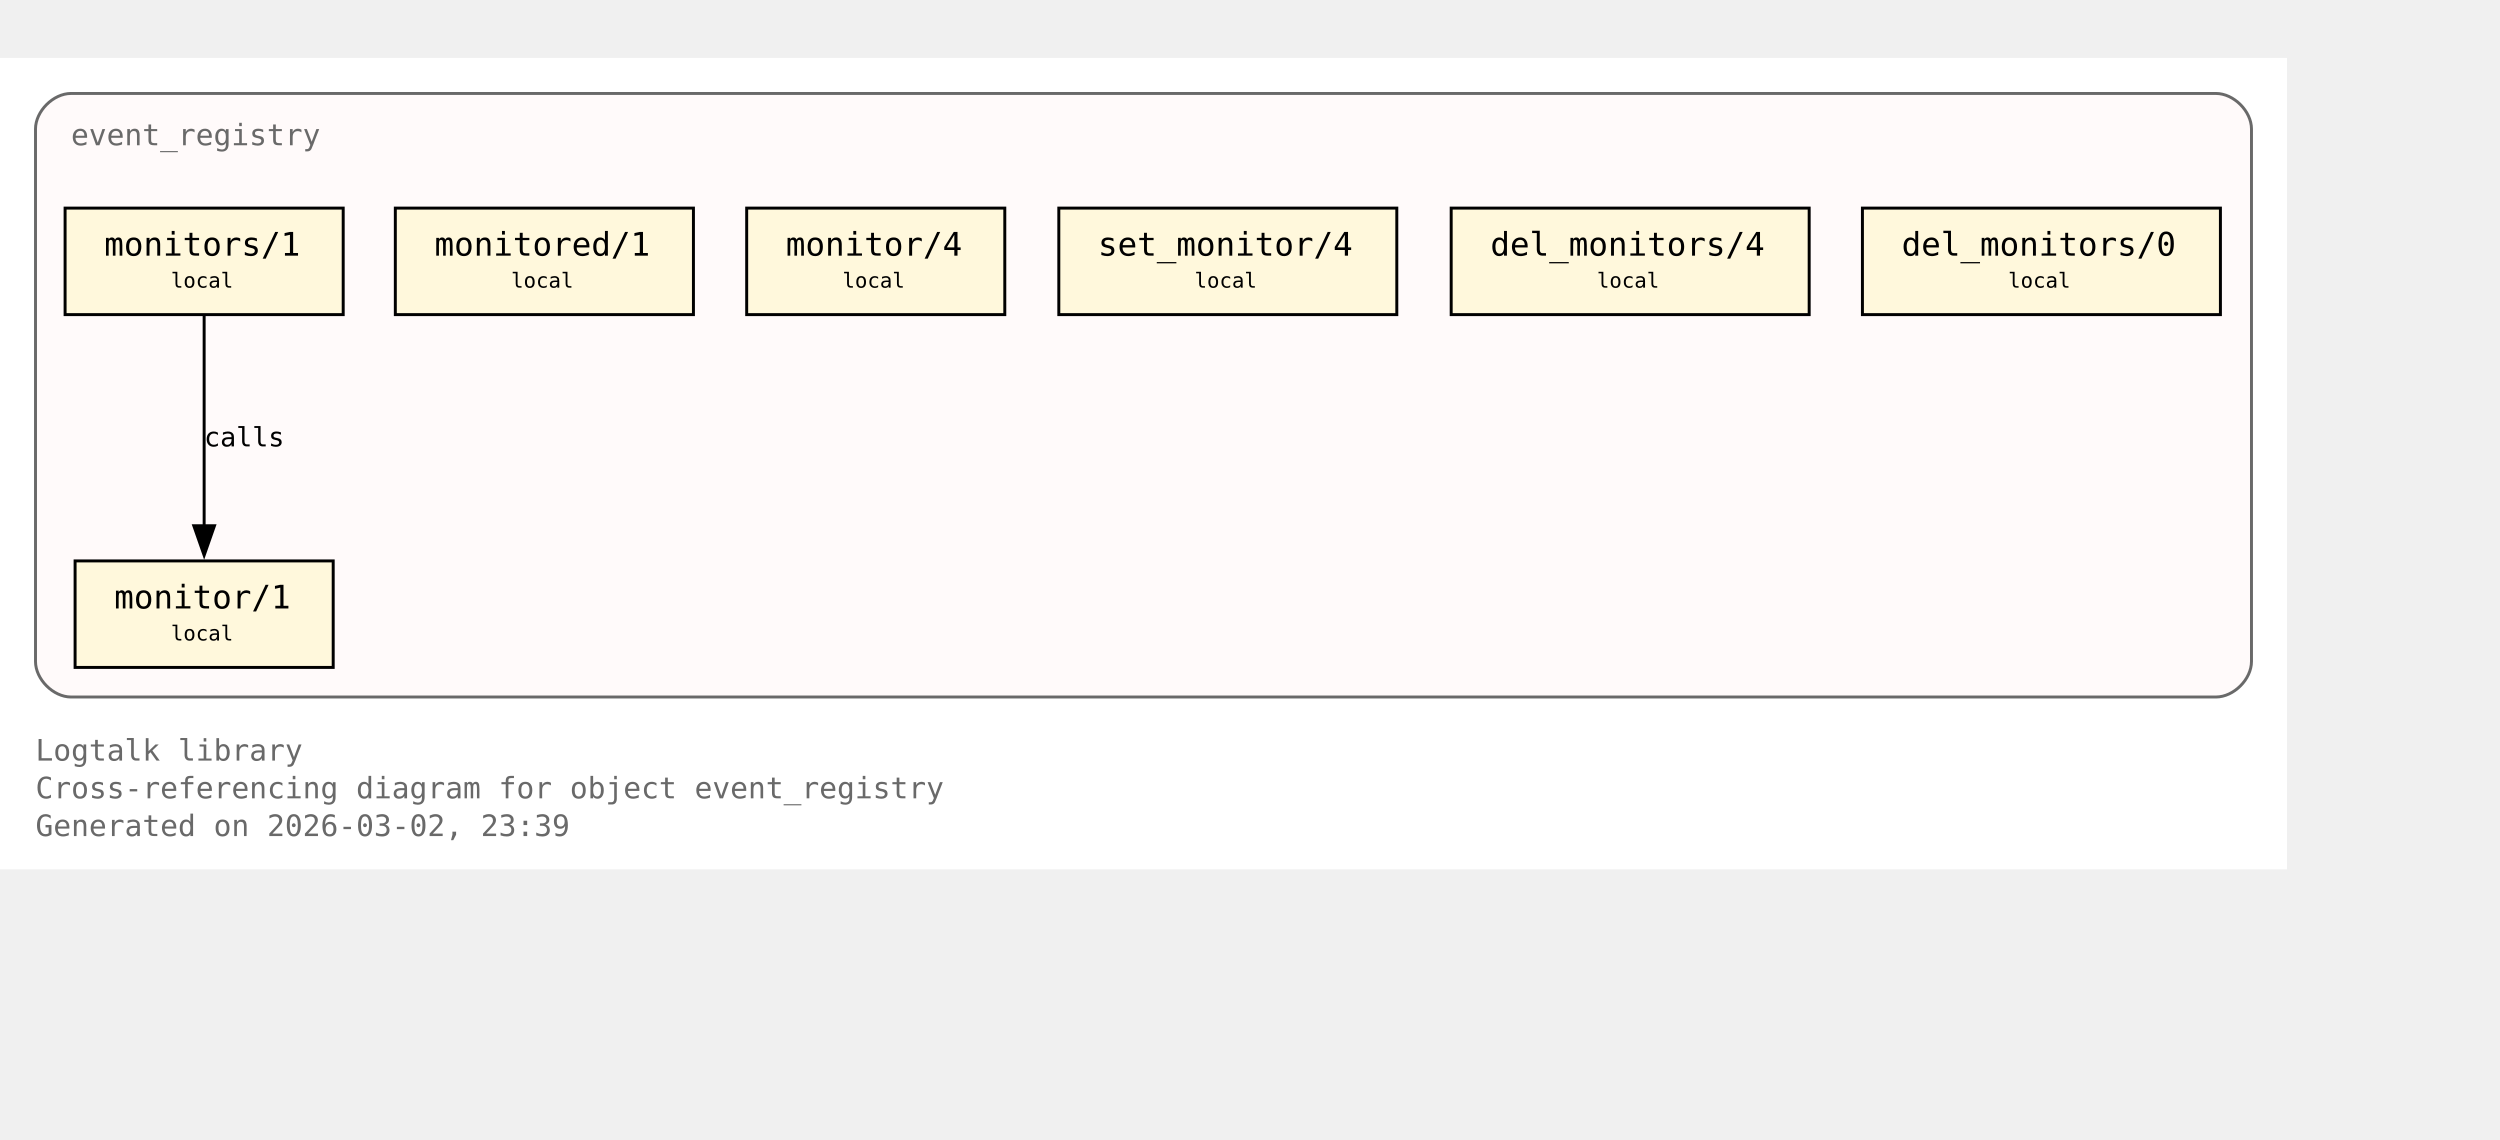
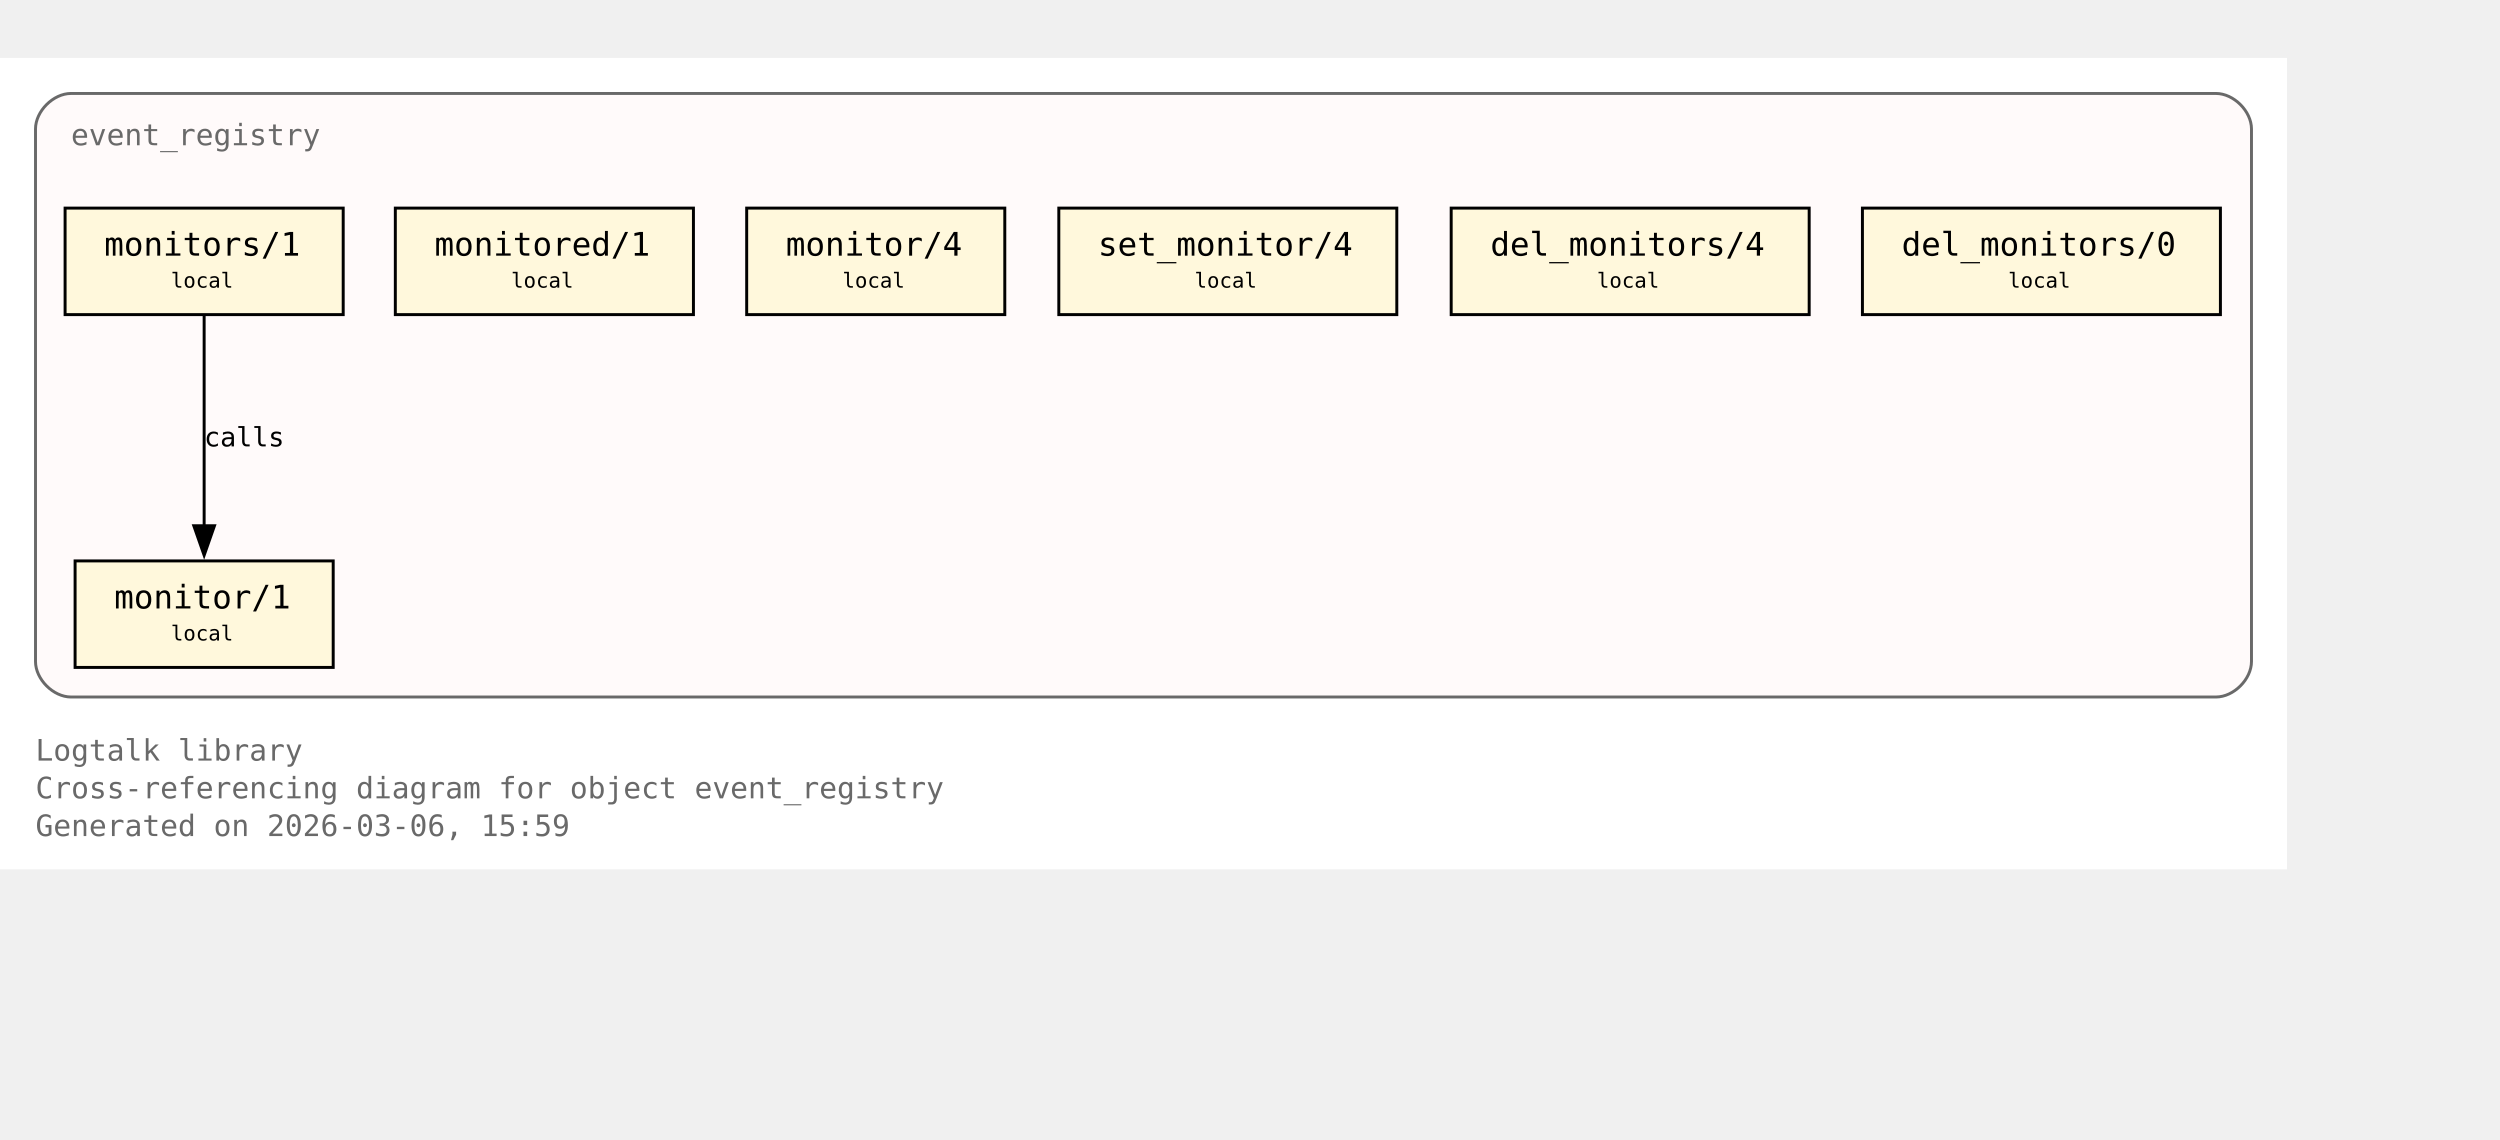
<svg xmlns="http://www.w3.org/2000/svg" xmlns:xlink="http://www.w3.org/1999/xlink" width="917pt" height="418pt" viewBox="72.00 72.00 845.00 346.00">
  <g id="graph0" class="graph" transform="scale(1 1) rotate(0) translate(76 342.25)">
    <polygon fill="white" stroke="none" points="-4,4 -4,-270.25 769,-270.25 769,4 -4,4" />
    <text xml:space="preserve" text-anchor="start" x="8" y="-32.75" font-family="Monospace" font-size="10.00" fill="dimgray">Logtalk library</text>
    <text xml:space="preserve" text-anchor="start" x="8" y="-20" font-family="Monospace" font-size="10.00" fill="dimgray">Cross-referencing diagram for object event_registry</text>
-     <text xml:space="preserve" text-anchor="start" x="8" y="-7.25" font-family="Monospace" font-size="10.00" fill="dimgray">Generated on 2026-03-02, 23:39</text>
+     <text xml:space="preserve" text-anchor="start" x="8" y="-7.25" font-family="Monospace" font-size="10.00" fill="dimgray">Generated on 2026-03-06, 15:59</text>
    <g id="clust1" class="cluster">
      <g id="a_clust1">
        <a xlink:title="event_registry">
          <path fill="snow" stroke="dimgray" d="M20,-54.25C20,-54.25 745,-54.25 745,-54.25 751,-54.25 757,-60.25 757,-66.25 757,-66.25 757,-246.25 757,-246.25 757,-252.25 751,-258.25 745,-258.25 745,-258.25 20,-258.25 20,-258.25 14,-258.25 8,-252.25 8,-246.25 8,-246.25 8,-66.25 8,-66.25 8,-60.25 14,-54.25 20,-54.25" />
          <g id="a_clust1_0">
-             <a xlink:href="https://github.com/LogtalkDotOrg/logtalk3/tree/e796a85806446fb2f8388e60805c27d217b57127/library/events/event_registry.lgt#L23" xlink:title="https://github.com/LogtalkDotOrg/logtalk3/tree/e796a85806446fb2f8388e60805c27d217b57127/library/events/event_registry.lgt#L23">
+             <a xlink:href="https://github.com/LogtalkDotOrg/logtalk3/tree/dd67441d9bb2135fc2b2e584898f2959081b7378/library/events/event_registry.lgt#L23" xlink:title="https://github.com/LogtalkDotOrg/logtalk3/tree/dd67441d9bb2135fc2b2e584898f2959081b7378/library/events/event_registry.lgt#L23">
              <text xml:space="preserve" text-anchor="start" x="20" y="-240.75" font-family="Monospace" font-size="10.00" fill="dimgray">event_registry</text>
            </a>
          </g>
        </a>
      </g>
    </g>
    <g id="node1" class="node">
      <polygon fill="cornsilk" stroke="black" points="108.62,-100.25 21.38,-100.25 21.38,-64.25 108.62,-64.25 108.62,-100.25" />
      <text xml:space="preserve" text-anchor="start" x="29.38" y="-84.95" font-family="Monospace" font-size="9.00"> </text>
      <g id="a_node1_1">
-         <a xlink:href="https://github.com/LogtalkDotOrg/logtalk3/tree/e796a85806446fb2f8388e60805c27d217b57127/library/events/event_registry.lgt#L33" xlink:title="https://github.com/LogtalkDotOrg/logtalk3/tree/e796a85806446fb2f8388e60805c27d217b57127/library/events/event_registry.lgt#L33">
+         <a xlink:href="https://github.com/LogtalkDotOrg/logtalk3/tree/dd67441d9bb2135fc2b2e584898f2959081b7378/library/events/event_registry.lgt#L33" xlink:title="https://github.com/LogtalkDotOrg/logtalk3/tree/dd67441d9bb2135fc2b2e584898f2959081b7378/library/events/event_registry.lgt#L33">
          <text xml:space="preserve" text-anchor="start" x="34.62" y="-84.17" font-family="Monospace" font-size="11.00">monitor/1</text>
        </a>
      </g>
      <text xml:space="preserve" text-anchor="start" x="95.38" y="-84.95" font-family="Monospace" font-size="9.00"> </text>
      <text xml:space="preserve" text-anchor="start" x="29.38" y="-72.58" font-family="Monospace" font-size="9.00"> </text>
      <text xml:space="preserve" text-anchor="start" x="53.75" y="-73.35" font-family="Monospace" font-size="7.00">local</text>
      <text xml:space="preserve" text-anchor="start" x="95.38" y="-72.58" font-family="Monospace" font-size="9.00"> </text>
    </g>
    <g id="node2" class="node">
      <polygon fill="cornsilk" stroke="black" points="112,-219.5 18,-219.5 18,-183.5 112,-183.5 112,-219.5" />
      <text xml:space="preserve" text-anchor="start" x="26" y="-204.2" font-family="Monospace" font-size="9.00"> </text>
      <g id="a_node2_2">
-         <a xlink:href="https://github.com/LogtalkDotOrg/logtalk3/tree/e796a85806446fb2f8388e60805c27d217b57127/library/events/event_registry.lgt#L37" xlink:title="https://github.com/LogtalkDotOrg/logtalk3/tree/e796a85806446fb2f8388e60805c27d217b57127/library/events/event_registry.lgt#L37">
+         <a xlink:href="https://github.com/LogtalkDotOrg/logtalk3/tree/dd67441d9bb2135fc2b2e584898f2959081b7378/library/events/event_registry.lgt#L37" xlink:title="https://github.com/LogtalkDotOrg/logtalk3/tree/dd67441d9bb2135fc2b2e584898f2959081b7378/library/events/event_registry.lgt#L37">
          <text xml:space="preserve" text-anchor="start" x="31.25" y="-203.43" font-family="Monospace" font-size="11.00">monitors/1</text>
        </a>
      </g>
      <text xml:space="preserve" text-anchor="start" x="98.75" y="-204.2" font-family="Monospace" font-size="9.00"> </text>
      <text xml:space="preserve" text-anchor="start" x="26" y="-191.82" font-family="Monospace" font-size="9.00"> </text>
      <text xml:space="preserve" text-anchor="start" x="53.75" y="-192.6" font-family="Monospace" font-size="7.00">local</text>
      <text xml:space="preserve" text-anchor="start" x="98.75" y="-191.82" font-family="Monospace" font-size="9.00"> </text>
    </g>
    <g id="edge1" class="edge">
      <g id="a_edge1">
-         <a xlink:href="https://github.com/LogtalkDotOrg/logtalk3/tree/e796a85806446fb2f8388e60805c27d217b57127/library/events/event_registry.lgt#L37" xlink:title="calls">
+         <a xlink:href="https://github.com/LogtalkDotOrg/logtalk3/tree/dd67441d9bb2135fc2b2e584898f2959081b7378/library/events/event_registry.lgt#L37" xlink:title="calls">
          <path fill="none" stroke="black" d="M65,-183.2C65,-164.5 65,-134.37 65,-112.08" />
          <polygon fill="black" stroke="black" points="68.5,-112.14 65,-102.14 61.5,-112.14 68.5,-112.14" />
        </a>
      </g>
      <g id="a_edge1-label">
-         <a xlink:href="https://github.com/LogtalkDotOrg/logtalk3/tree/e796a85806446fb2f8388e60805c27d217b57127/library/events/event_registry.lgt#L37" xlink:title="https://github.com/LogtalkDotOrg/logtalk3/tree/e796a85806446fb2f8388e60805c27d217b57127/library/events/event_registry.lgt#L37">
+         <a xlink:href="https://github.com/LogtalkDotOrg/logtalk3/tree/dd67441d9bb2135fc2b2e584898f2959081b7378/library/events/event_registry.lgt#L37" xlink:title="https://github.com/LogtalkDotOrg/logtalk3/tree/dd67441d9bb2135fc2b2e584898f2959081b7378/library/events/event_registry.lgt#L37">
          <text xml:space="preserve" text-anchor="start" x="65" y="-138.95" font-family="Monospace" font-size="9.00">calls</text>
        </a>
      </g>
    </g>
    <g id="node3" class="node">
      <polygon fill="cornsilk" stroke="black" points="230.38,-219.5 129.62,-219.5 129.62,-183.5 230.38,-183.5 230.38,-219.5" />
      <text xml:space="preserve" text-anchor="start" x="137.62" y="-204.2" font-family="Monospace" font-size="9.00"> </text>
      <g id="a_node3_3">
-         <a xlink:href="https://github.com/LogtalkDotOrg/logtalk3/tree/e796a85806446fb2f8388e60805c27d217b57127/library/events/event_registry.lgt#L43" xlink:title="https://github.com/LogtalkDotOrg/logtalk3/tree/e796a85806446fb2f8388e60805c27d217b57127/library/events/event_registry.lgt#L43">
+         <a xlink:href="https://github.com/LogtalkDotOrg/logtalk3/tree/dd67441d9bb2135fc2b2e584898f2959081b7378/library/events/event_registry.lgt#L43" xlink:title="https://github.com/LogtalkDotOrg/logtalk3/tree/dd67441d9bb2135fc2b2e584898f2959081b7378/library/events/event_registry.lgt#L43">
          <text xml:space="preserve" text-anchor="start" x="142.88" y="-203.43" font-family="Monospace" font-size="11.00">monitored/1</text>
        </a>
      </g>
      <text xml:space="preserve" text-anchor="start" x="217.12" y="-204.2" font-family="Monospace" font-size="9.00"> </text>
      <text xml:space="preserve" text-anchor="start" x="137.62" y="-191.82" font-family="Monospace" font-size="9.00"> </text>
      <text xml:space="preserve" text-anchor="start" x="168.75" y="-192.6" font-family="Monospace" font-size="7.00">local</text>
      <text xml:space="preserve" text-anchor="start" x="217.12" y="-191.82" font-family="Monospace" font-size="9.00"> </text>
    </g>
    <g id="node4" class="node">
      <polygon fill="cornsilk" stroke="black" points="335.62,-219.5 248.38,-219.5 248.38,-183.5 335.62,-183.5 335.62,-219.5" />
      <text xml:space="preserve" text-anchor="start" x="256.38" y="-204.2" font-family="Monospace" font-size="9.00"> </text>
      <g id="a_node4_4">
-         <a xlink:href="https://github.com/LogtalkDotOrg/logtalk3/tree/e796a85806446fb2f8388e60805c27d217b57127/library/events/event_registry.lgt#L54" xlink:title="https://github.com/LogtalkDotOrg/logtalk3/tree/e796a85806446fb2f8388e60805c27d217b57127/library/events/event_registry.lgt#L54">
+         <a xlink:href="https://github.com/LogtalkDotOrg/logtalk3/tree/dd67441d9bb2135fc2b2e584898f2959081b7378/library/events/event_registry.lgt#L54" xlink:title="https://github.com/LogtalkDotOrg/logtalk3/tree/dd67441d9bb2135fc2b2e584898f2959081b7378/library/events/event_registry.lgt#L54">
          <text xml:space="preserve" text-anchor="start" x="261.62" y="-203.43" font-family="Monospace" font-size="11.00">monitor/4</text>
        </a>
      </g>
      <text xml:space="preserve" text-anchor="start" x="322.38" y="-204.2" font-family="Monospace" font-size="9.00"> </text>
      <text xml:space="preserve" text-anchor="start" x="256.38" y="-191.82" font-family="Monospace" font-size="9.00"> </text>
      <text xml:space="preserve" text-anchor="start" x="280.75" y="-192.6" font-family="Monospace" font-size="7.00">local</text>
      <text xml:space="preserve" text-anchor="start" x="322.38" y="-191.82" font-family="Monospace" font-size="9.00"> </text>
    </g>
    <g id="node5" class="node">
      <polygon fill="cornsilk" stroke="black" points="468.12,-219.5 353.88,-219.5 353.88,-183.5 468.12,-183.5 468.12,-219.5" />
      <text xml:space="preserve" text-anchor="start" x="361.88" y="-204.2" font-family="Monospace" font-size="9.00"> </text>
      <g id="a_node5_5">
-         <a xlink:href="https://github.com/LogtalkDotOrg/logtalk3/tree/e796a85806446fb2f8388e60805c27d217b57127/library/events/event_registry.lgt#L58" xlink:title="https://github.com/LogtalkDotOrg/logtalk3/tree/e796a85806446fb2f8388e60805c27d217b57127/library/events/event_registry.lgt#L58">
+         <a xlink:href="https://github.com/LogtalkDotOrg/logtalk3/tree/dd67441d9bb2135fc2b2e584898f2959081b7378/library/events/event_registry.lgt#L58" xlink:title="https://github.com/LogtalkDotOrg/logtalk3/tree/dd67441d9bb2135fc2b2e584898f2959081b7378/library/events/event_registry.lgt#L58">
          <text xml:space="preserve" text-anchor="start" x="367.12" y="-203.43" font-family="Monospace" font-size="11.00">set_monitor/4</text>
        </a>
      </g>
      <text xml:space="preserve" text-anchor="start" x="454.88" y="-204.2" font-family="Monospace" font-size="9.00"> </text>
      <text xml:space="preserve" text-anchor="start" x="361.88" y="-191.82" font-family="Monospace" font-size="9.00"> </text>
      <text xml:space="preserve" text-anchor="start" x="399.75" y="-192.6" font-family="Monospace" font-size="7.00">local</text>
      <text xml:space="preserve" text-anchor="start" x="454.88" y="-191.82" font-family="Monospace" font-size="9.00"> </text>
    </g>
    <g id="node6" class="node">
      <polygon fill="cornsilk" stroke="black" points="607.5,-219.5 486.5,-219.5 486.5,-183.5 607.5,-183.5 607.5,-219.5" />
      <text xml:space="preserve" text-anchor="start" x="494.5" y="-204.2" font-family="Monospace" font-size="9.00"> </text>
      <g id="a_node6_6">
-         <a xlink:href="https://github.com/LogtalkDotOrg/logtalk3/tree/e796a85806446fb2f8388e60805c27d217b57127/library/events/event_registry.lgt#L62" xlink:title="https://github.com/LogtalkDotOrg/logtalk3/tree/e796a85806446fb2f8388e60805c27d217b57127/library/events/event_registry.lgt#L62">
+         <a xlink:href="https://github.com/LogtalkDotOrg/logtalk3/tree/dd67441d9bb2135fc2b2e584898f2959081b7378/library/events/event_registry.lgt#L62" xlink:title="https://github.com/LogtalkDotOrg/logtalk3/tree/dd67441d9bb2135fc2b2e584898f2959081b7378/library/events/event_registry.lgt#L62">
          <text xml:space="preserve" text-anchor="start" x="499.75" y="-203.43" font-family="Monospace" font-size="11.00">del_monitors/4</text>
        </a>
      </g>
      <text xml:space="preserve" text-anchor="start" x="594.25" y="-204.2" font-family="Monospace" font-size="9.00"> </text>
      <text xml:space="preserve" text-anchor="start" x="494.5" y="-191.82" font-family="Monospace" font-size="9.00"> </text>
      <text xml:space="preserve" text-anchor="start" x="535.75" y="-192.6" font-family="Monospace" font-size="7.00">local</text>
      <text xml:space="preserve" text-anchor="start" x="594.25" y="-191.82" font-family="Monospace" font-size="9.00"> </text>
    </g>
    <g id="node7" class="node">
      <polygon fill="cornsilk" stroke="black" points="746.5,-219.5 625.5,-219.5 625.5,-183.5 746.5,-183.5 746.5,-219.5" />
      <text xml:space="preserve" text-anchor="start" x="633.5" y="-204.2" font-family="Monospace" font-size="9.00"> </text>
      <g id="a_node7_7">
-         <a xlink:href="https://github.com/LogtalkDotOrg/logtalk3/tree/e796a85806446fb2f8388e60805c27d217b57127/library/events/event_registry.lgt#L66" xlink:title="https://github.com/LogtalkDotOrg/logtalk3/tree/e796a85806446fb2f8388e60805c27d217b57127/library/events/event_registry.lgt#L66">
+         <a xlink:href="https://github.com/LogtalkDotOrg/logtalk3/tree/dd67441d9bb2135fc2b2e584898f2959081b7378/library/events/event_registry.lgt#L66" xlink:title="https://github.com/LogtalkDotOrg/logtalk3/tree/dd67441d9bb2135fc2b2e584898f2959081b7378/library/events/event_registry.lgt#L66">
          <text xml:space="preserve" text-anchor="start" x="638.75" y="-203.43" font-family="Monospace" font-size="11.00">del_monitors/0</text>
        </a>
      </g>
      <text xml:space="preserve" text-anchor="start" x="733.25" y="-204.2" font-family="Monospace" font-size="9.00"> </text>
      <text xml:space="preserve" text-anchor="start" x="633.5" y="-191.82" font-family="Monospace" font-size="9.00"> </text>
      <text xml:space="preserve" text-anchor="start" x="674.75" y="-192.6" font-family="Monospace" font-size="7.00">local</text>
      <text xml:space="preserve" text-anchor="start" x="733.25" y="-191.82" font-family="Monospace" font-size="9.00"> </text>
    </g>
  </g>
</svg>
